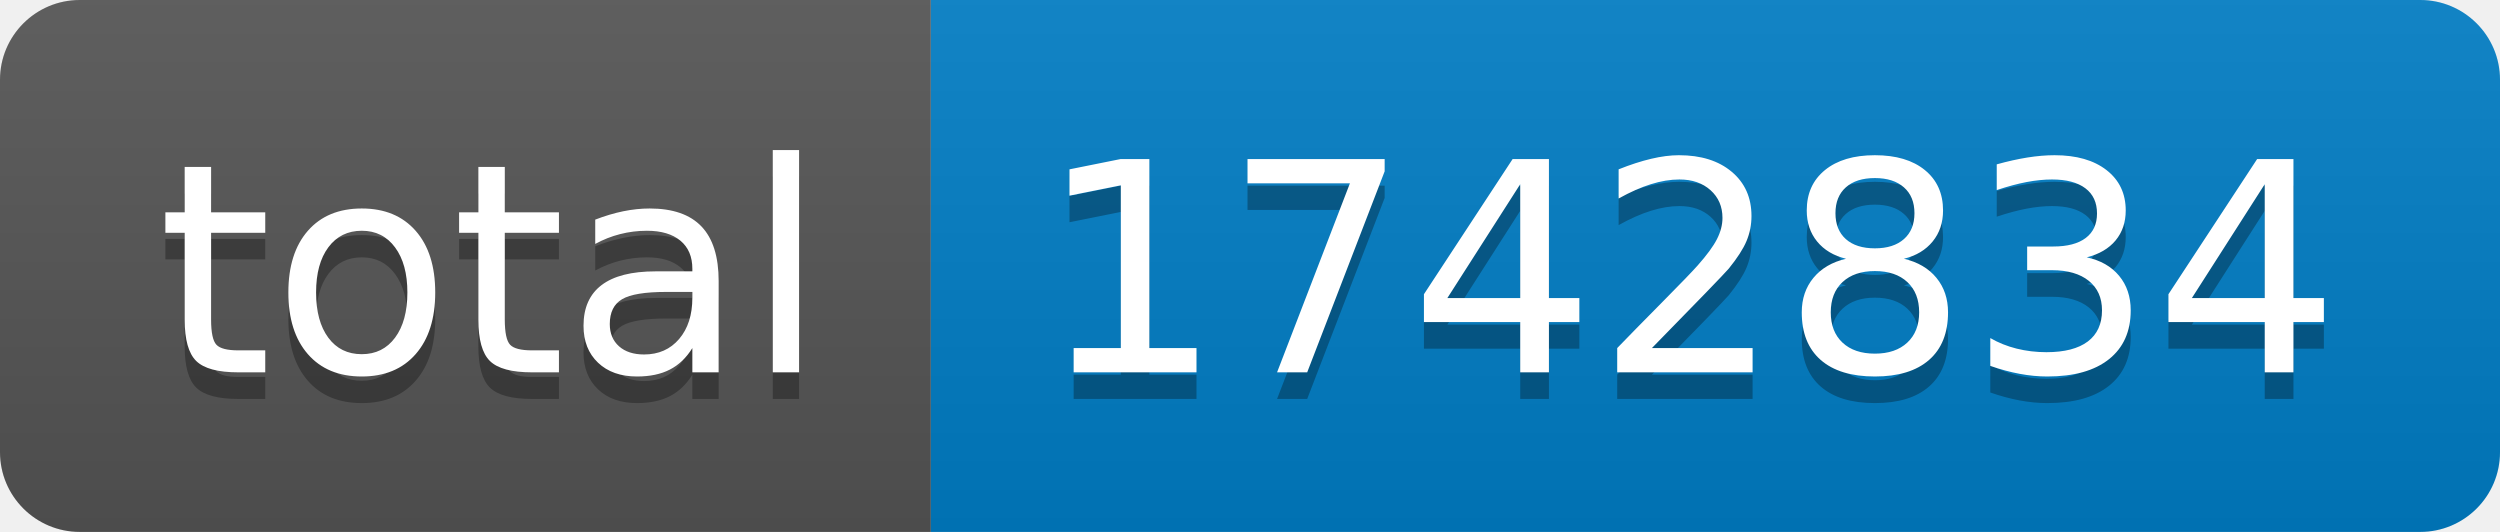
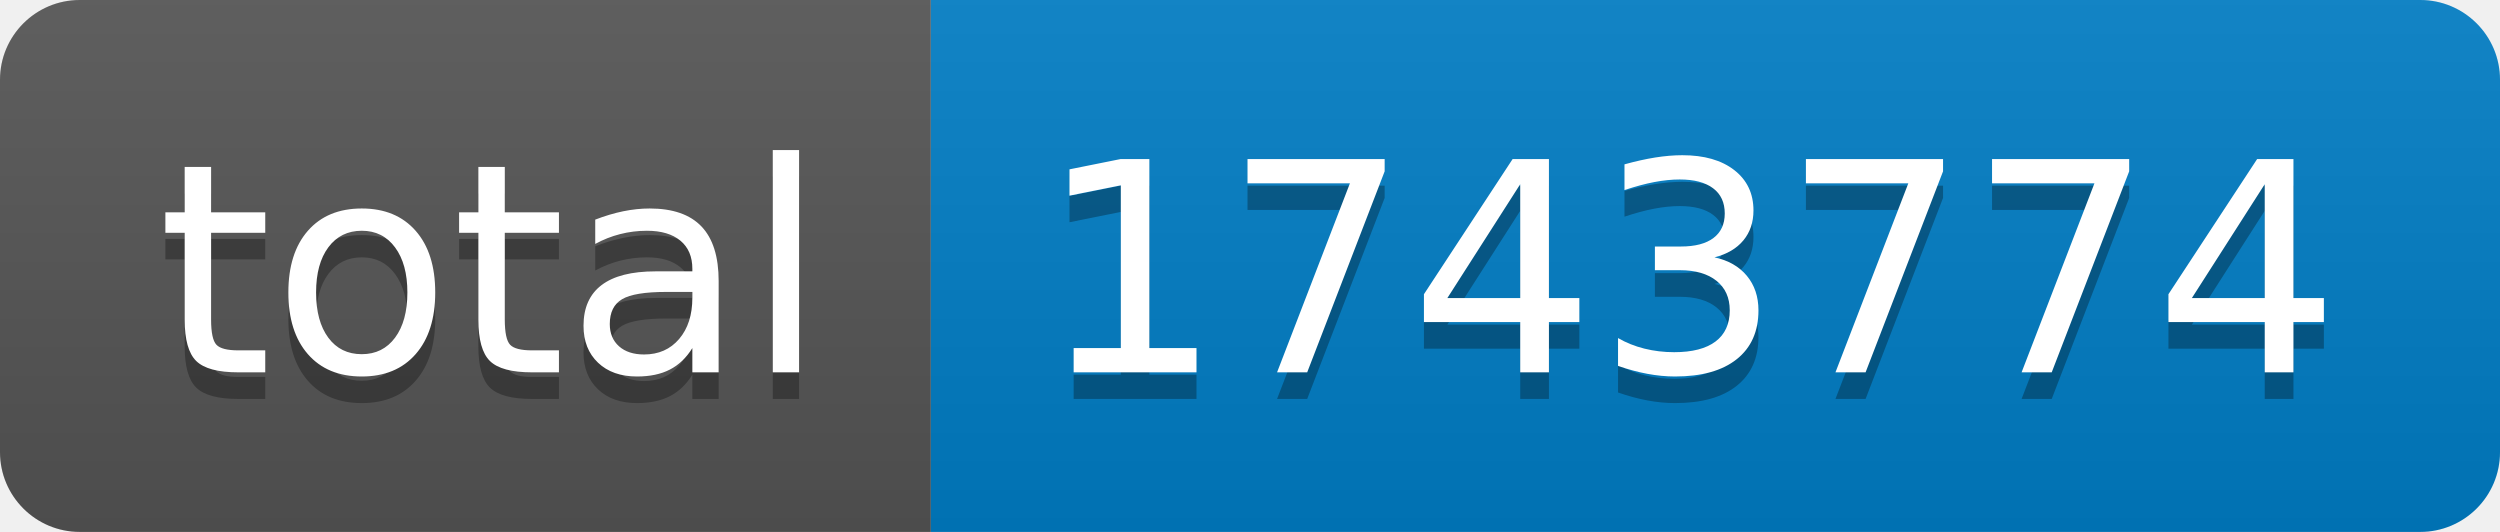
- <svg xmlns="http://www.w3.org/2000/svg" width="94" height="20" role="img" aria-label="total: 1742834">
+ <svg xmlns="http://www.w3.org/2000/svg" width="94" height="20" role="img" aria-label="total: 1743774">
  <linearGradient id="s" x2="0" y2="100%">
    <stop offset="0" stop-color="#bbb" stop-opacity=".1" />
    <stop offset="1" stop-opacity=".1" />
  </linearGradient>
  <clipPath id="r">
    <rect width="94" height="20" rx="3" fill="#fff" />
  </clipPath>
  <g clip-path="url(#r)">
    <rect width="35" height="20" fill="#555" />
    <rect x="35" width="59" height="20" fill="#007ec6" />
    <rect width="94" height="20" fill="url(#s)" />
  </g>
  <g fill="#fff" text-anchor="middle" font-family="Verdana,Geneva,DejaVu Sans,sans-serif" text-rendering="geometricPrecision" font-size="110">
    <text aria-hidden="true" x="185" y="150" fill="#010101" fill-opacity=".3" transform="scale(.1)" textLength="250">total</text>
    <text x="185" y="140" transform="scale(.1)" fill="#fff" textLength="250">total</text>
-     <text aria-hidden="true" x="635" y="150" fill="#010101" fill-opacity=".3" transform="scale(.1)" textLength="490">1742834</text>
-     <text x="635" y="140" transform="scale(.1)" fill="#fff" textLength="490">1742834</text>
+     <text aria-hidden="true" x="635" y="150" fill="#010101" fill-opacity=".3" transform="scale(.1)" textLength="490">1743774</text>
+     <text x="635" y="140" transform="scale(.1)" fill="#fff" textLength="490">1743774</text>
  </g>
</svg>
